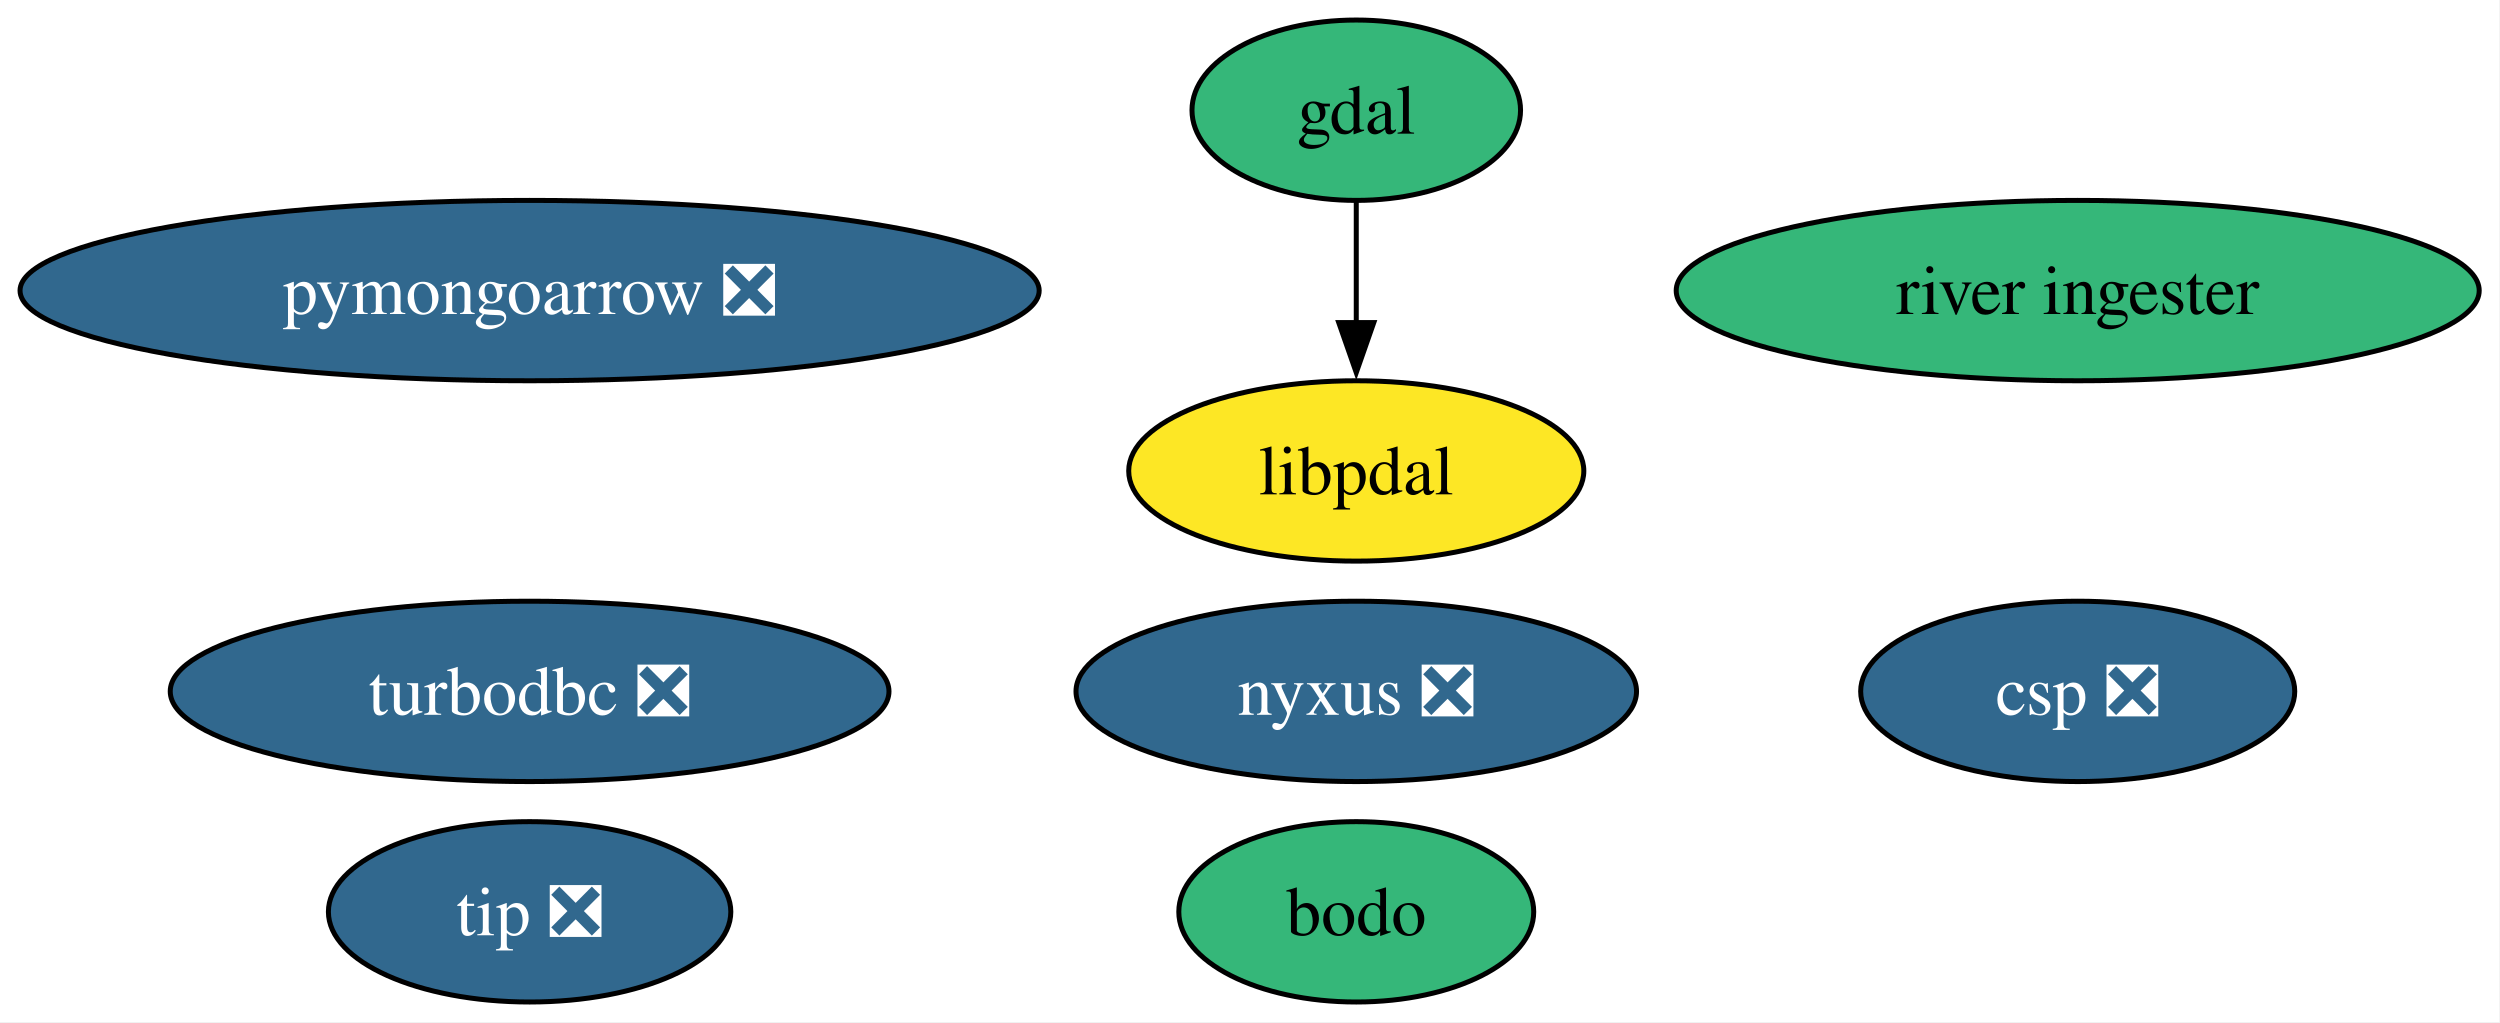
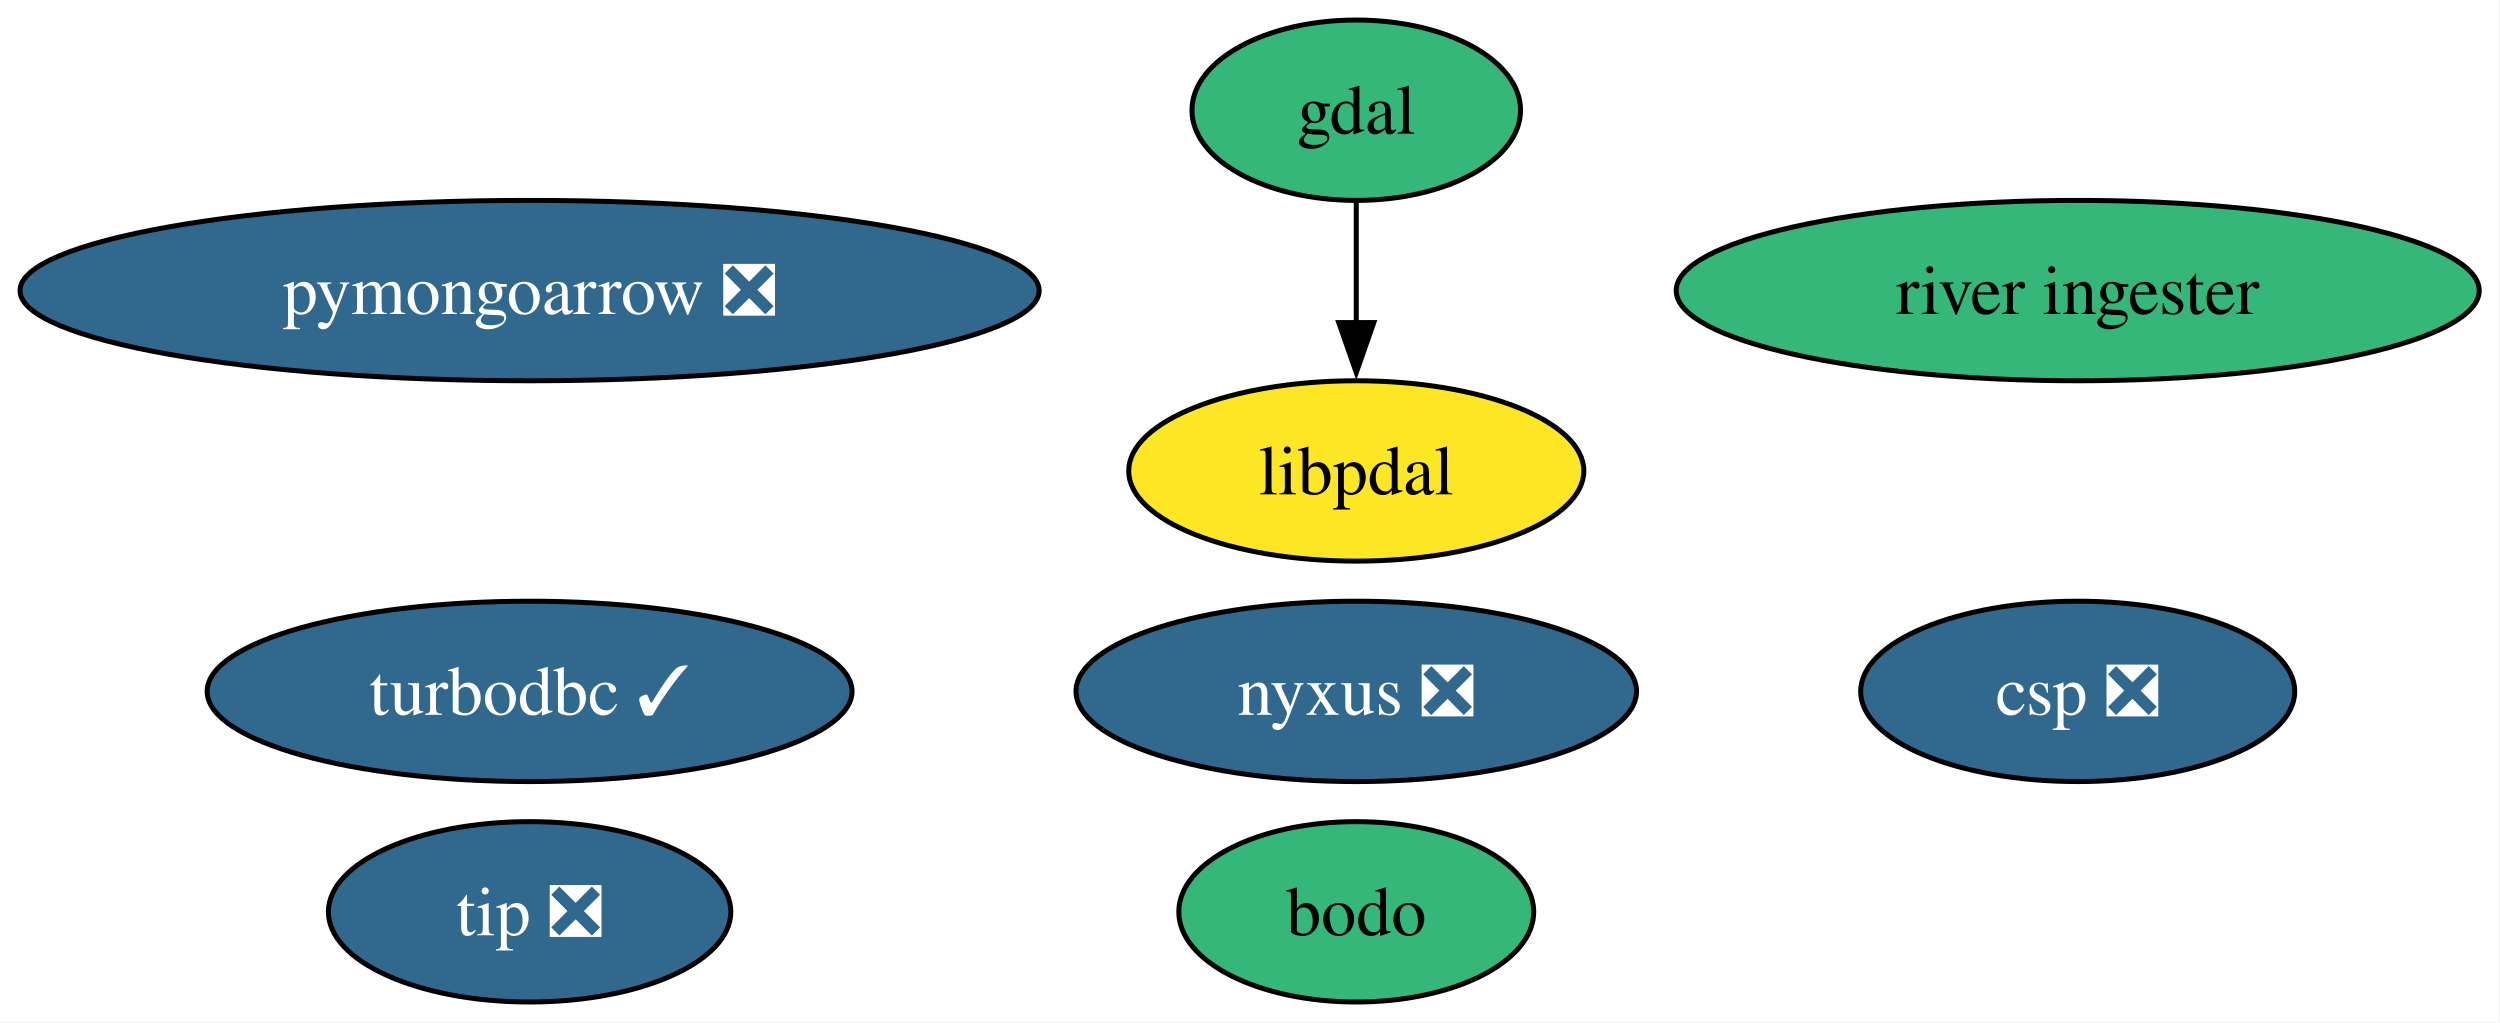
<svg xmlns="http://www.w3.org/2000/svg" xmlns:xlink="http://www.w3.org/1999/xlink" width="499pt" height="204pt" viewBox="0.00 0.00 499.00 204.00">
  <g id="graph0" class="graph" transform="scale(1 1) rotate(0) translate(4 200)">
    <polygon fill="white" stroke="none" points="-4,4 -4,-200 494.86,-200 494.86,4 -4,4" />
    <g id="node1" class="node">
      <g id="a_node1">
        <a xlink:href="https://github.com/conda-forge/gdal-feedstock" xlink:title="gdal">
          <ellipse fill="#35b779" stroke="black" cx="266.71" cy="-178" rx="32.79" ry="18" />
          <text xml:space="preserve" text-anchor="middle" x="266.71" y="-173.32" font-family="Times,serif" font-size="14.00">gdal</text>
        </a>
      </g>
    </g>
    <g id="node8" class="node">
      <g id="a_node8">
        <a xlink:href="https://github.com/conda-forge/libpdal-feedstock" xlink:title="libpdal">
          <ellipse fill="#fde725" stroke="black" cx="266.71" cy="-106" rx="45.42" ry="18" />
          <text xml:space="preserve" text-anchor="middle" x="266.71" y="-101.33" font-family="Times,serif" font-size="14.00">libpdal</text>
        </a>
      </g>
    </g>
    <g id="edge1" class="edge">
      <path fill="none" stroke="black" d="M266.71,-159.7C266.71,-152.41 266.71,-143.73 266.71,-135.54" />
      <polygon fill="black" stroke="black" points="270.21,-135.62 266.71,-125.62 263.21,-135.62 270.21,-135.62" />
    </g>
    <g id="node2" class="node">
      <g id="a_node2">
-         <a xlink:href="https://github.com/conda-forge/turbodbc-feedstock/pull/153" xlink:title="turbodbc ❎">
-           <ellipse fill="#31688e" stroke="black" cx="101.71" cy="-62" rx="71.73" ry="18" />
-           <text xml:space="preserve" text-anchor="middle" x="101.71" y="-57.33" font-family="Times,serif" font-size="14.00" fill="white">turbodbc ❎</text>
+         <a xlink:href="https://github.com/conda-forge/turbodbc-feedstock/pull/153" xlink:title="turbodbc ✓">
+           <ellipse fill="#31688e" stroke="black" cx="101.71" cy="-62" rx="64.36" ry="18" />
+           <text xml:space="preserve" text-anchor="middle" x="101.71" y="-57.33" font-family="Times,serif" font-size="14.00" fill="white">turbodbc ✓</text>
        </a>
      </g>
    </g>
    <g id="node3" class="node">
      <g id="a_node3">
        <a xlink:href="https://github.com/conda-forge/pymongoarrow-feedstock/pull/67" xlink:title="pymongoarrow ❎">
          <ellipse fill="#31688e" stroke="black" cx="101.71" cy="-142" rx="101.71" ry="18" />
          <text xml:space="preserve" text-anchor="middle" x="101.71" y="-137.32" font-family="Times,serif" font-size="14.00" fill="white">pymongoarrow ❎</text>
        </a>
      </g>
    </g>
    <g id="node4" class="node">
      <g id="a_node4">
        <a xlink:href="https://github.com/conda-forge/nyxus-feedstock/pull/69" xlink:title="nyxus ❎">
          <ellipse fill="#31688e" stroke="black" cx="266.71" cy="-62" rx="55.94" ry="18" />
          <text xml:space="preserve" text-anchor="middle" x="266.71" y="-57.33" font-family="Times,serif" font-size="14.00" fill="white">nyxus ❎</text>
        </a>
      </g>
    </g>
    <g id="node5" class="node">
      <g id="a_node5">
        <a xlink:href="https://github.com/conda-forge/tip-feedstock/pull/52" xlink:title="tip ❎">
          <ellipse fill="#31688e" stroke="black" cx="101.71" cy="-18" rx="40.16" ry="18" />
          <text xml:space="preserve" text-anchor="middle" x="101.71" y="-13.32" font-family="Times,serif" font-size="14.00" fill="white">tip ❎</text>
        </a>
      </g>
    </g>
    <g id="node6" class="node">
      <g id="a_node6">
        <a xlink:href="https://github.com/conda-forge/river-ingester-feedstock" xlink:title="river ingester">
          <ellipse fill="#35b779" stroke="black" cx="410.71" cy="-142" rx="80.14" ry="18" />
          <text xml:space="preserve" text-anchor="middle" x="410.71" y="-137.32" font-family="Times,serif" font-size="14.00">river ingester</text>
        </a>
      </g>
    </g>
    <g id="node7" class="node">
      <g id="a_node7">
        <a xlink:href="https://github.com/conda-forge/csp-feedstock/pull/106" xlink:title="csp ❎">
          <ellipse fill="#31688e" stroke="black" cx="410.71" cy="-62" rx="43.32" ry="18" />
          <text xml:space="preserve" text-anchor="middle" x="410.71" y="-57.33" font-family="Times,serif" font-size="14.00" fill="white">csp ❎</text>
        </a>
      </g>
    </g>
    <g id="node9" class="node">
      <g id="a_node9">
        <a xlink:href="https://github.com/conda-forge/bodo-feedstock" xlink:title="bodo">
          <ellipse fill="#35b779" stroke="black" cx="266.71" cy="-18" rx="35.42" ry="18" />
          <text xml:space="preserve" text-anchor="middle" x="266.71" y="-13.32" font-family="Times,serif" font-size="14.00">bodo</text>
        </a>
      </g>
    </g>
  </g>
</svg>
